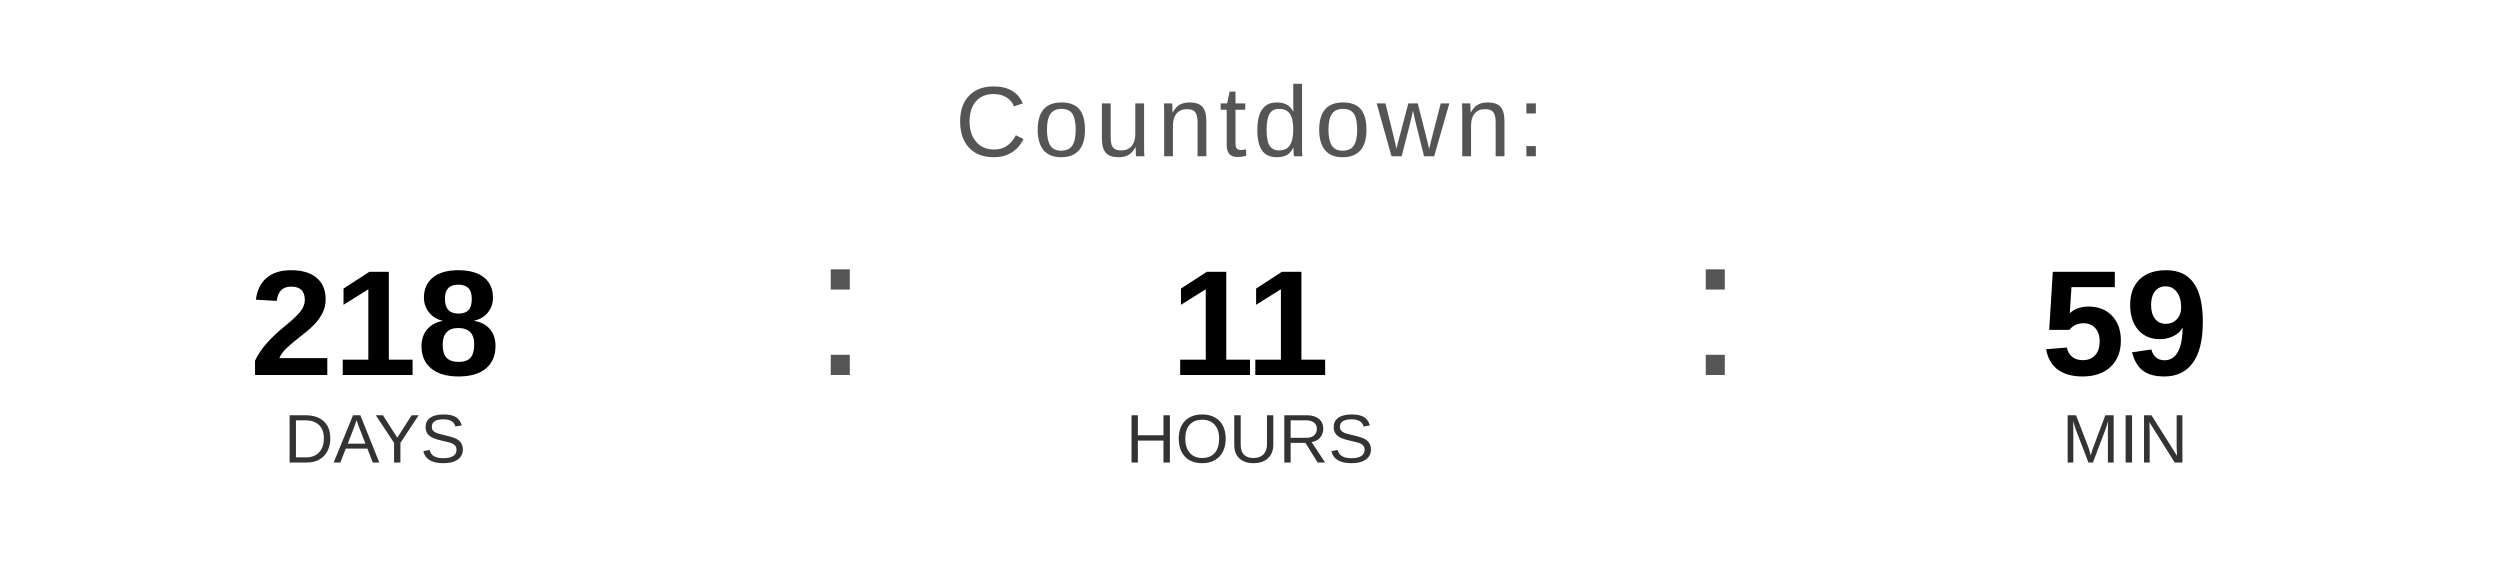
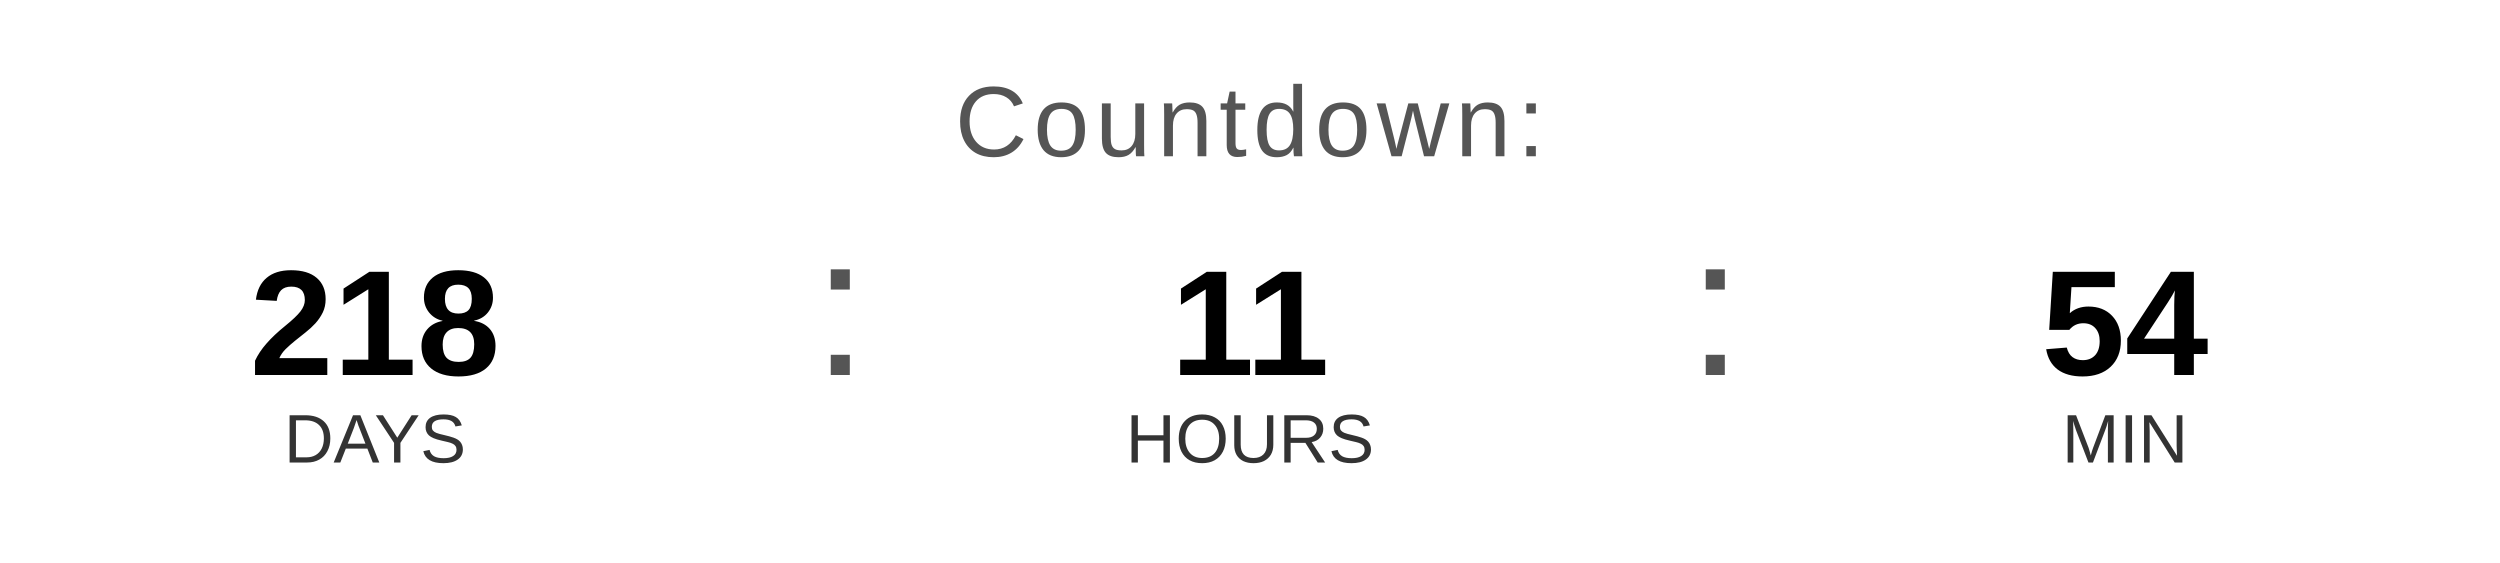
<svg xmlns="http://www.w3.org/2000/svg" width="400" height="90" viewBox="0 0 400 90">
  <text x="200" y="25" font-family="Arial, Helvetica, sans-serif" font-size="16" fill="#555555" text-anchor="middle" letter-spacing="1">
    Countdown:
  </text>
  <text x="60" y="60" font-family="Arial, Helvetica, sans-serif" font-size="24" font-weight="bold" fill="#000000" text-anchor="middle">218</text>
  <text x="60" y="74" font-family="Arial, Helvetica, sans-serif" font-size="11" fill="#333333" text-anchor="middle">DAYS</text>
  <text x="130" y="60" font-family="Arial, sans-serif" font-size="32" fill="#555555">:</text>
  <text x="200" y="60" font-family="Arial, Helvetica, sans-serif" font-size="24" font-weight="bold" fill="#000000" text-anchor="middle">11</text>
  <text x="200" y="74" font-family="Arial, Helvetica, sans-serif" font-size="11" fill="#333333" text-anchor="middle">HOURS</text>
  <text x="270" y="60" font-family="Arial, sans-serif" font-size="32" fill="#555555">:</text>
-   <text x="340" y="60" font-family="Arial, Helvetica, sans-serif" font-size="24" font-weight="bold" fill="#000000" text-anchor="middle">59</text>
+   <text x="340" y="60" font-family="Arial, Helvetica, sans-serif" font-size="24" font-weight="bold" fill="#000000" text-anchor="middle">54</text>
  <text x="340" y="74" font-family="Arial, Helvetica, sans-serif" font-size="11" fill="#333333" text-anchor="middle">MIN</text>
</svg>
